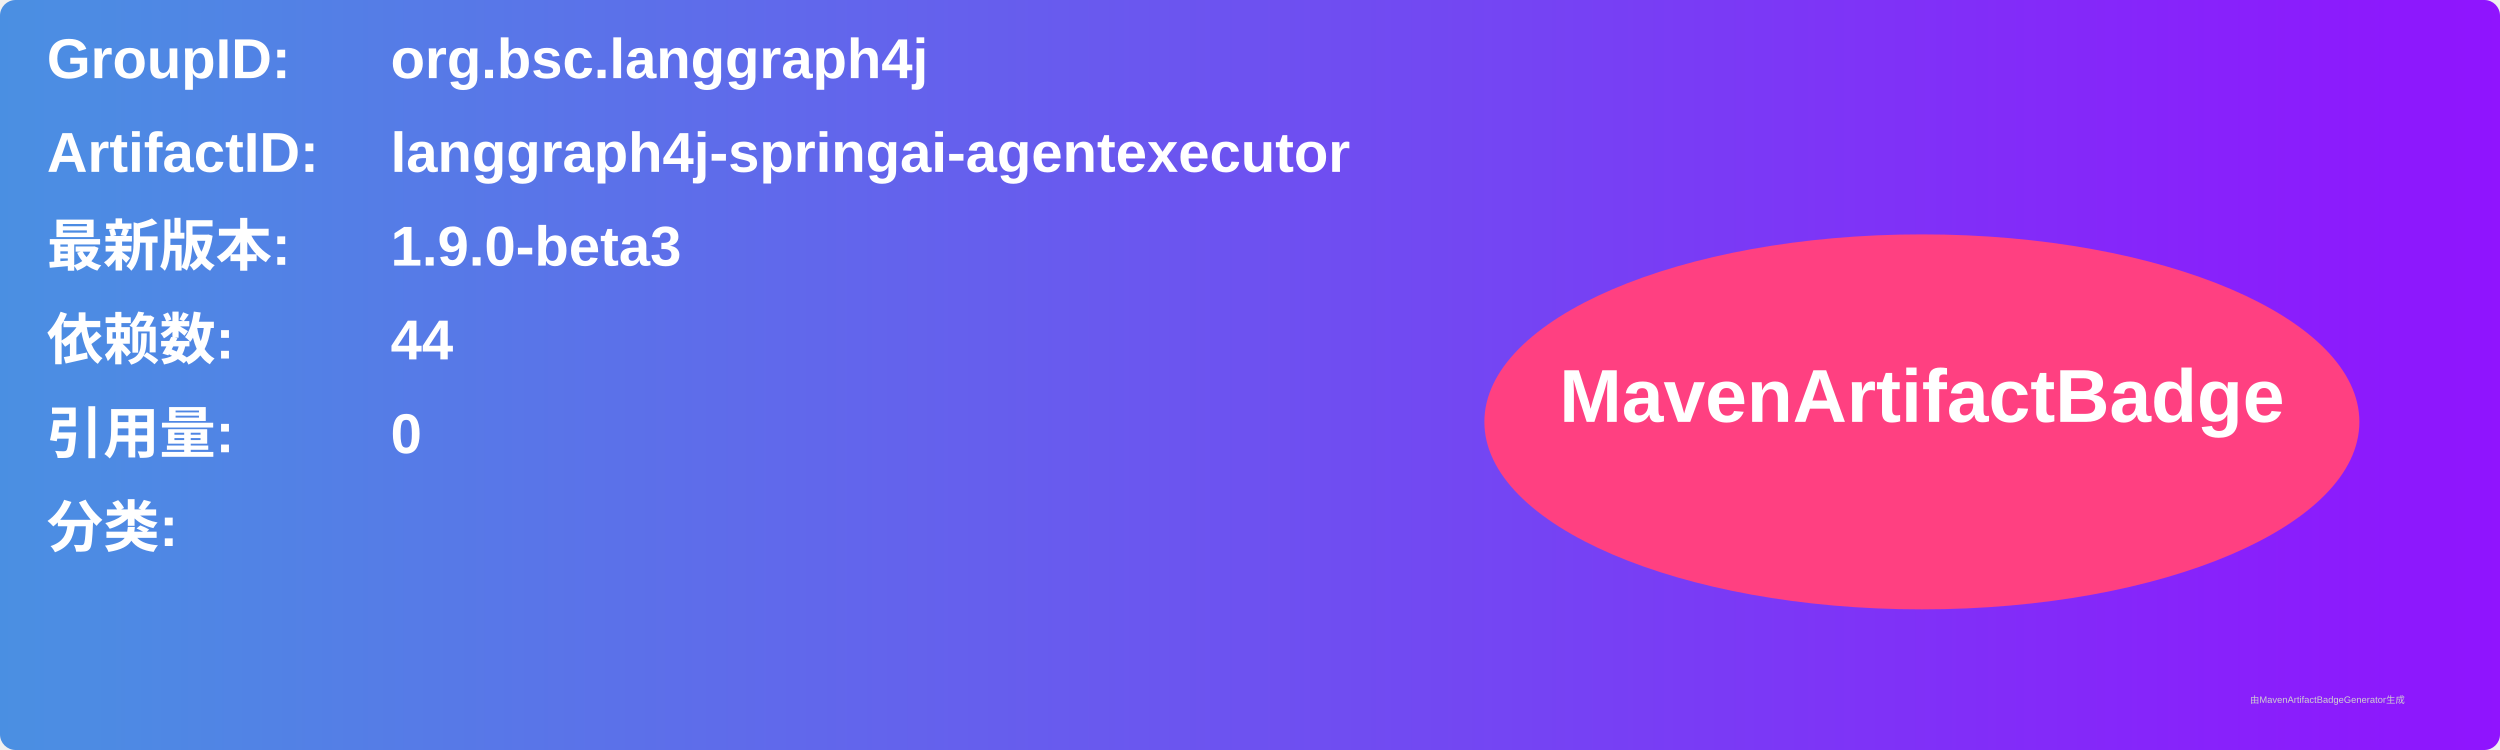
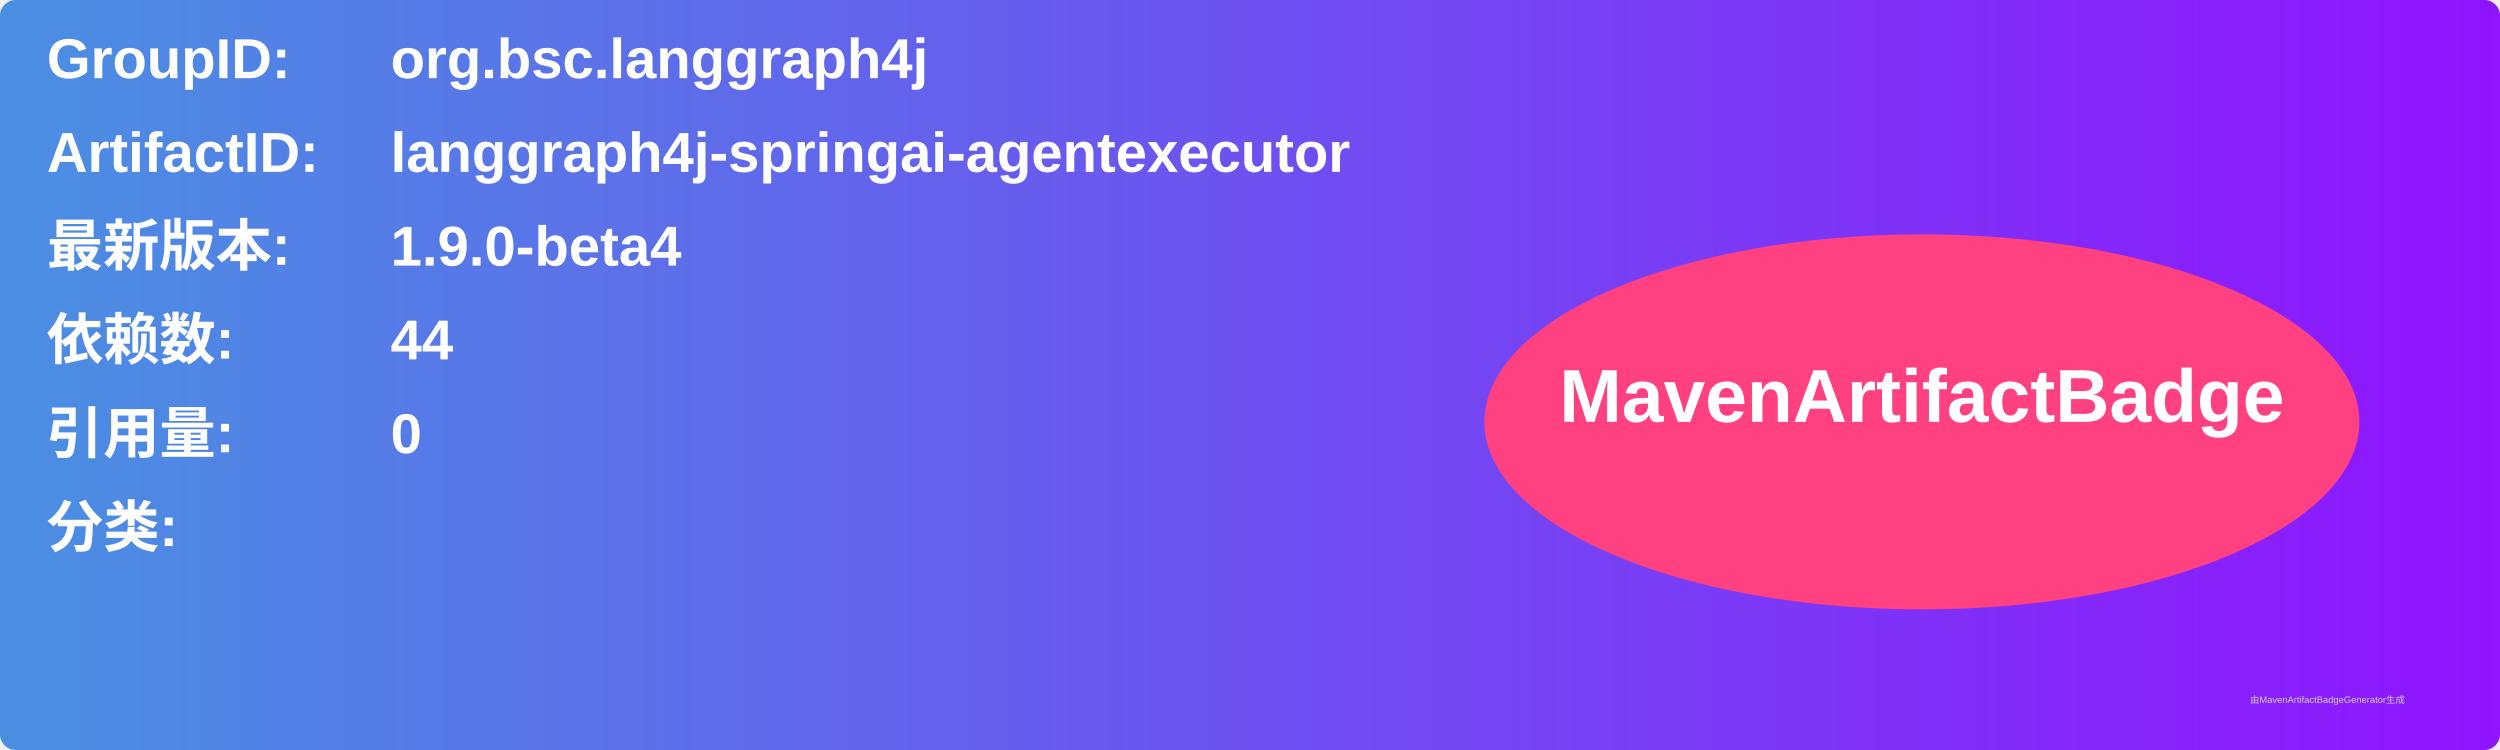
<svg xmlns="http://www.w3.org/2000/svg" width="800" height="240" viewBox="0 0 800 240">
  <linearGradient id="grad" x1="0%" y1="0%" x2="100%" y2="0%">
    <stop offset="0%" stop-color="#4a90e2" />
    <stop offset="100%" stop-color="#9013fe" />
  </linearGradient>
  <rect width="100%" height="100%" rx="5" ry="5" fill="url(#grad)" />
  <g transform="translate(15, 15)">
    <text x="0" y="10" font-family="Arial" font-size="18" fill="white" font-weight="bold" width="260">GroupID:</text>
    <text x="110" y="10" font-family="Arial" font-size="18" fill="white" font-weight="bold" width="460">org.bsc.langgraph4j</text>
    <text x="0" y="40" font-family="Arial" font-size="18" fill="white" font-weight="bold" width="260">ArtifactID:</text>
    <text x="110" y="40" font-family="Arial" font-size="18" fill="white" font-weight="bold" width="460">langgraph4j-springai-agentexecutor</text>
    <text x="0" y="70" font-family="Arial" font-size="18" fill="white" font-weight="bold">最新版本:</text>
    <text x="110" y="70" font-family="Arial" font-size="18" fill="white" font-weight="bold">
-       <tspan font-weight="bold">1.9.0-beta3</tspan>
+       <tspan font-weight="bold">1.9.0-beta4</tspan>
    </text>
    <text x="0" y="100" font-family="Arial" font-size="18" fill="white" font-weight="bold">依赖数: </text>
    <text x="110" y="100" font-family="Arial" font-size="18" fill="white">
      <tspan font-weight="bold">44</tspan>
    </text>
    <text x="0" y="130" font-family="Arial" font-size="18" fill="white" font-weight="bold">引用量: </text>
    <text x="110" y="130" font-family="Arial" font-size="18" fill="white">
      <tspan font-weight="bold">0</tspan>
    </text>
    <text x="0" y="160" font-family="Arial" font-size="18" fill="white" font-weight="bold">分类:</text>
    <text x="10" y="190" font-family="Arial" font-size="10" fill="white">
      <tspan font-weight="bold" />
    </text>
    <ellipse cx="600" cy="120" rx="140" ry="60" fill="#ff4081" />
    <text x="600" y="120" text-anchor="middle" font-family="Arial" font-size="24" fill="white" font-weight="bold">MavenArtifactBadge</text>
  </g>
  <text x="720" y="225" font-family="Arial" font-size="3" fill="#d0d0d0">由MavenArtifactBadgeGenerator生成</text>
</svg>
